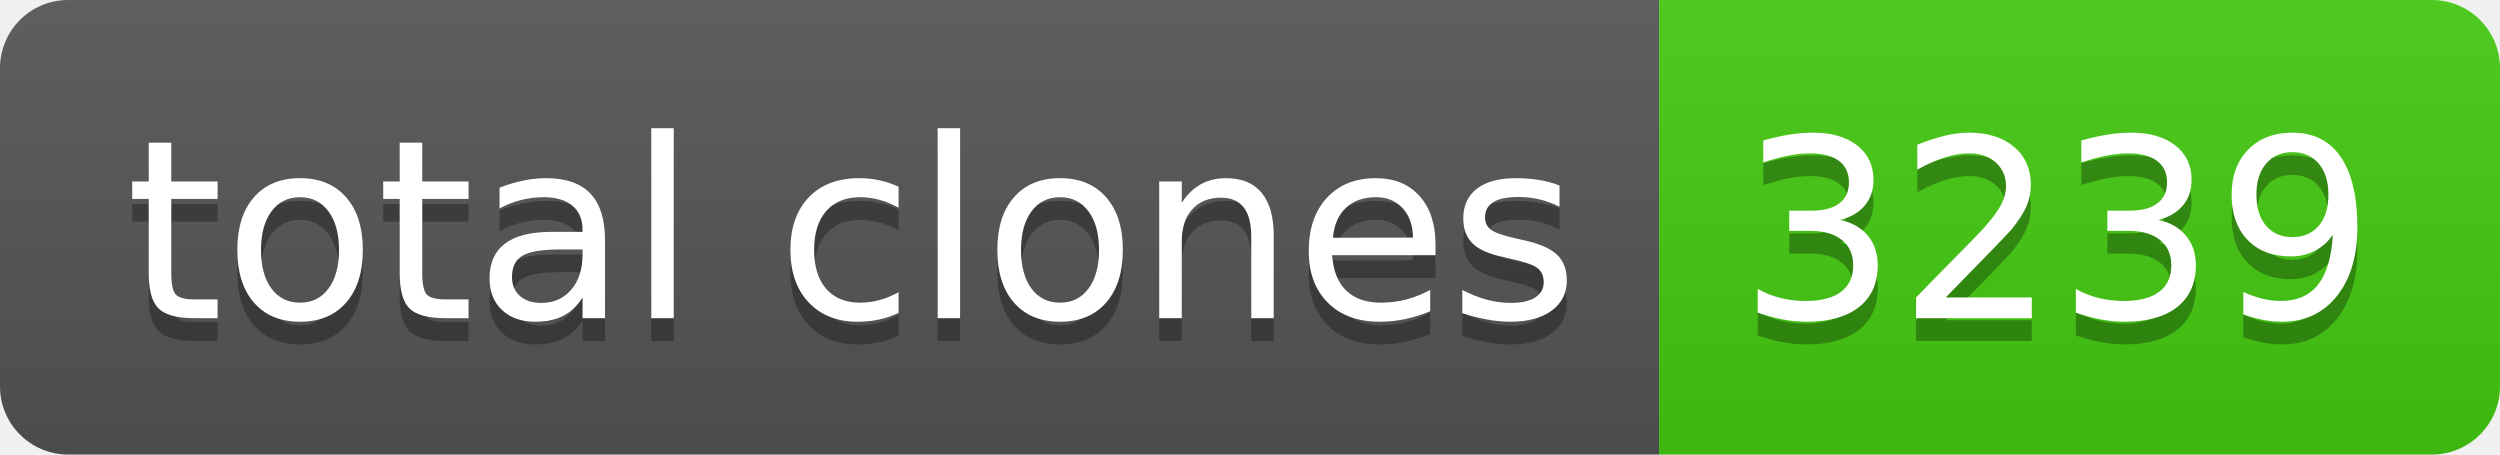
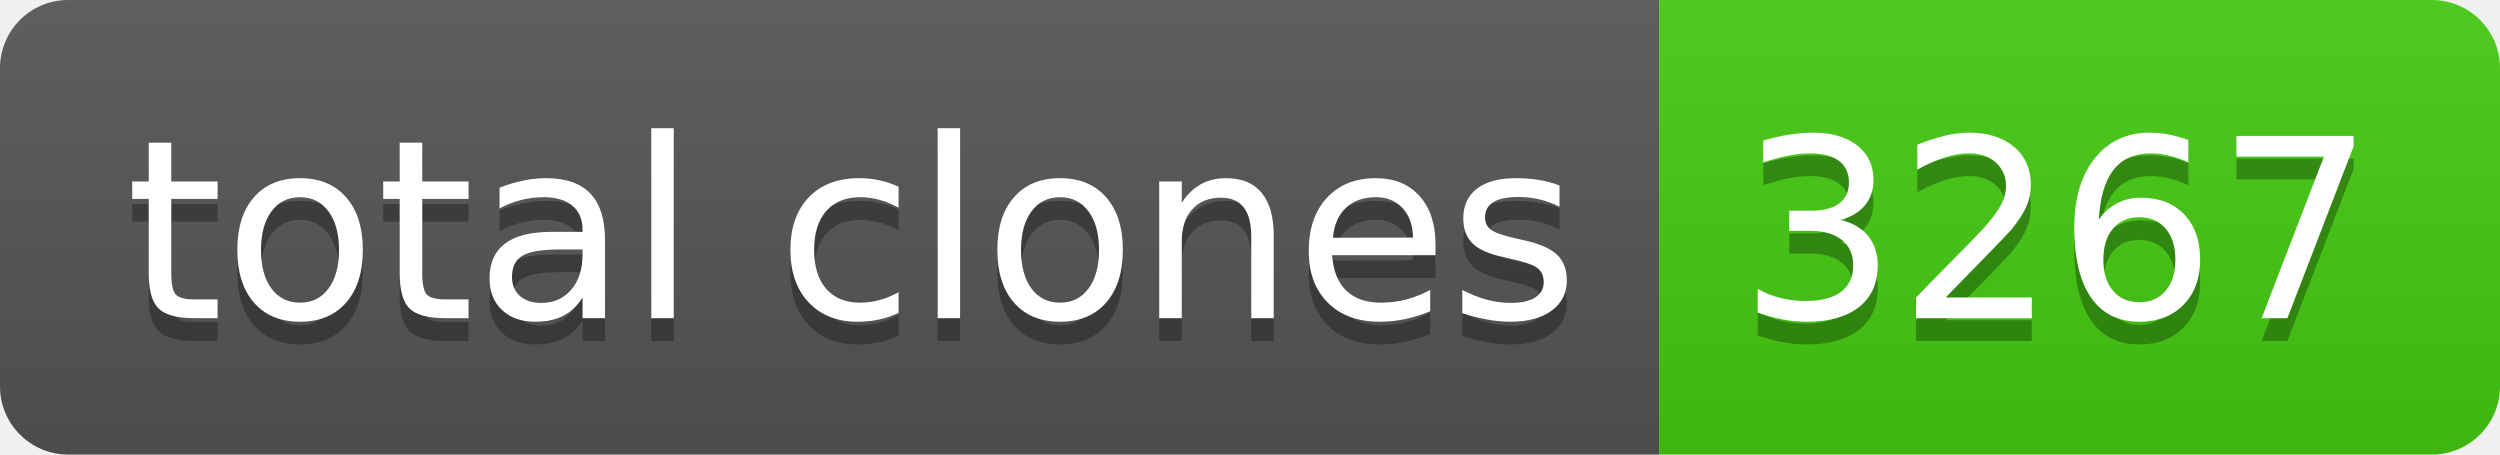
- <svg xmlns="http://www.w3.org/2000/svg" width="110" height="20" role="img" aria-label="total clones: 3239">
+ <svg xmlns="http://www.w3.org/2000/svg" width="110" height="20" role="img" aria-label="total clones: 3267">
  <linearGradient id="s" x2="0" y2="100%">
    <stop offset="0" stop-color="#bbb" stop-opacity=".1" />
    <stop offset="1" stop-opacity=".1" />
  </linearGradient>
  <clipPath id="r">
    <rect width="110" height="20" rx="3" fill="#fff" />
  </clipPath>
  <g clip-path="url(#r)">
    <rect width="73" height="20" fill="#555" />
    <rect x="73" width="37" height="20" fill="#4c1" />
    <rect width="110" height="20" fill="url(#s)" />
  </g>
  <g fill="#fff" text-anchor="middle" font-family="Verdana,Geneva,DejaVu Sans,sans-serif" text-rendering="geometricPrecision" font-size="110">
    <text aria-hidden="true" x="375" y="150" fill="#010101" fill-opacity=".3" transform="scale(.1)" textLength="630">total clones</text>
    <text x="375" y="140" transform="scale(.1)" fill="#fff" textLength="630">total clones</text>
-     <text aria-hidden="true" x="905" y="150" fill="#010101" fill-opacity=".3" transform="scale(.1)" textLength="270">3239</text>
-     <text x="905" y="140" transform="scale(.1)" fill="#fff" textLength="270">3239</text>
+     <text aria-hidden="true" x="905" y="150" fill="#010101" fill-opacity=".3" transform="scale(.1)" textLength="270">3267</text>
+     <text x="905" y="140" transform="scale(.1)" fill="#fff" textLength="270">3267</text>
  </g>
</svg>
